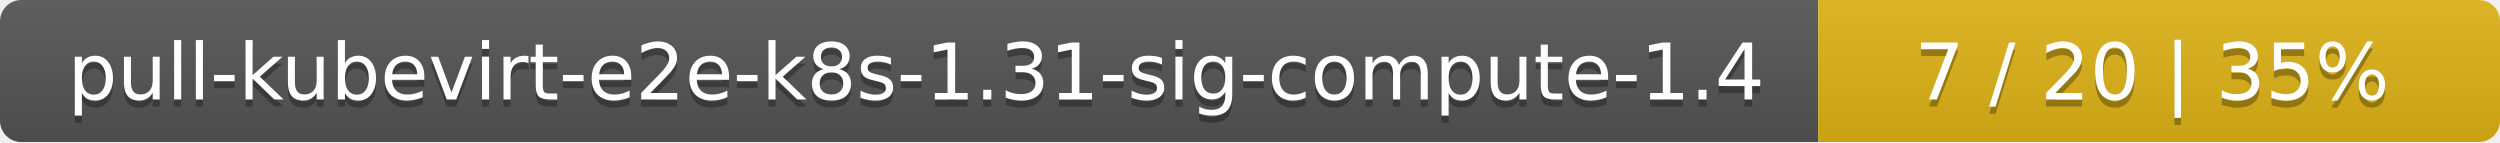
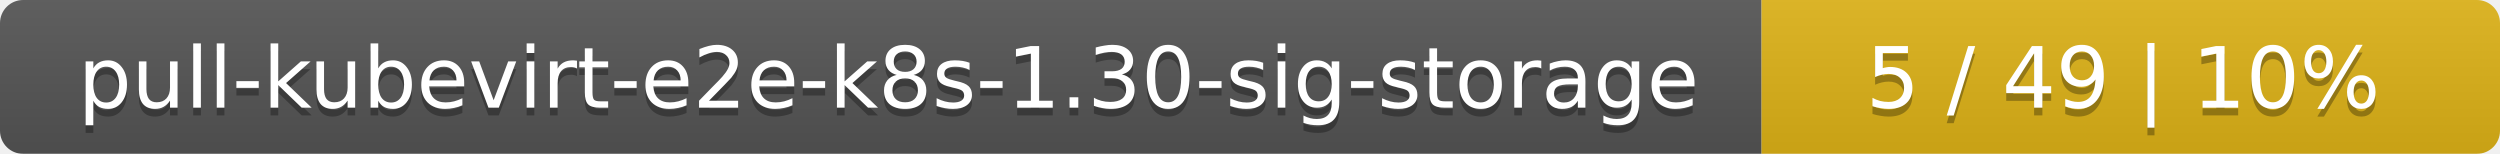
- <svg xmlns="http://www.w3.org/2000/svg" width="352" height="20">
+ <svg xmlns="http://www.w3.org/2000/svg" width="325" height="20">
  <linearGradient id="smooth" x2="0" y2="100%">
    <stop offset="0" stop-color="#bbb" stop-opacity=".1" />
    <stop offset="1" stop-opacity=".1" />
  </linearGradient>
  <mask id="round">
-     <rect width="352" height="20" rx="3" fill="#fff" />
+     <rect width="325" height="20" rx="3" fill="#fff" />
  </mask>
  <g mask="url(#round)">
-     <rect width="256" height="20" fill="#555" />
-     <rect x="256" width="96" height="20" fill="#dfb317" />
-     <rect width="352" height="20" fill="url(#smooth)" />
+     <rect width="229" height="20" fill="#555" />
+     <rect x="229" width="96" height="20" fill="#dfb317" />
+     <rect width="325" height="20" fill="url(#smooth)" />
  </g>
  <g fill="#fff" text-anchor="middle" font-family="DejaVu Sans,Verdana,Geneva,sans-serif" font-size="11">
-     <text x="129" y="15" fill="#010101" fill-opacity=".3">pull-kubevirt-e2e-k8s-1.31-sig-compute-1.4</text>
-     <text x="129" y="14">pull-kubevirt-e2e-k8s-1.31-sig-compute-1.4</text>
-     <text x="303" y="15" fill="#010101" fill-opacity=".3">7 / 20    |    35%</text>
-     <text x="303" y="14">7 / 20    |    35%</text>
+     <text x="115.5" y="15" fill="#010101" fill-opacity=".3">pull-kubevirt-e2e-k8s-1.30-sig-storage</text>
+     <text x="115.5" y="14">pull-kubevirt-e2e-k8s-1.30-sig-storage</text>
+     <text x="276" y="15" fill="#010101" fill-opacity=".3">5 / 49    |    10%</text>
+     <text x="276" y="14">5 / 49    |    10%</text>
  </g>
</svg>
